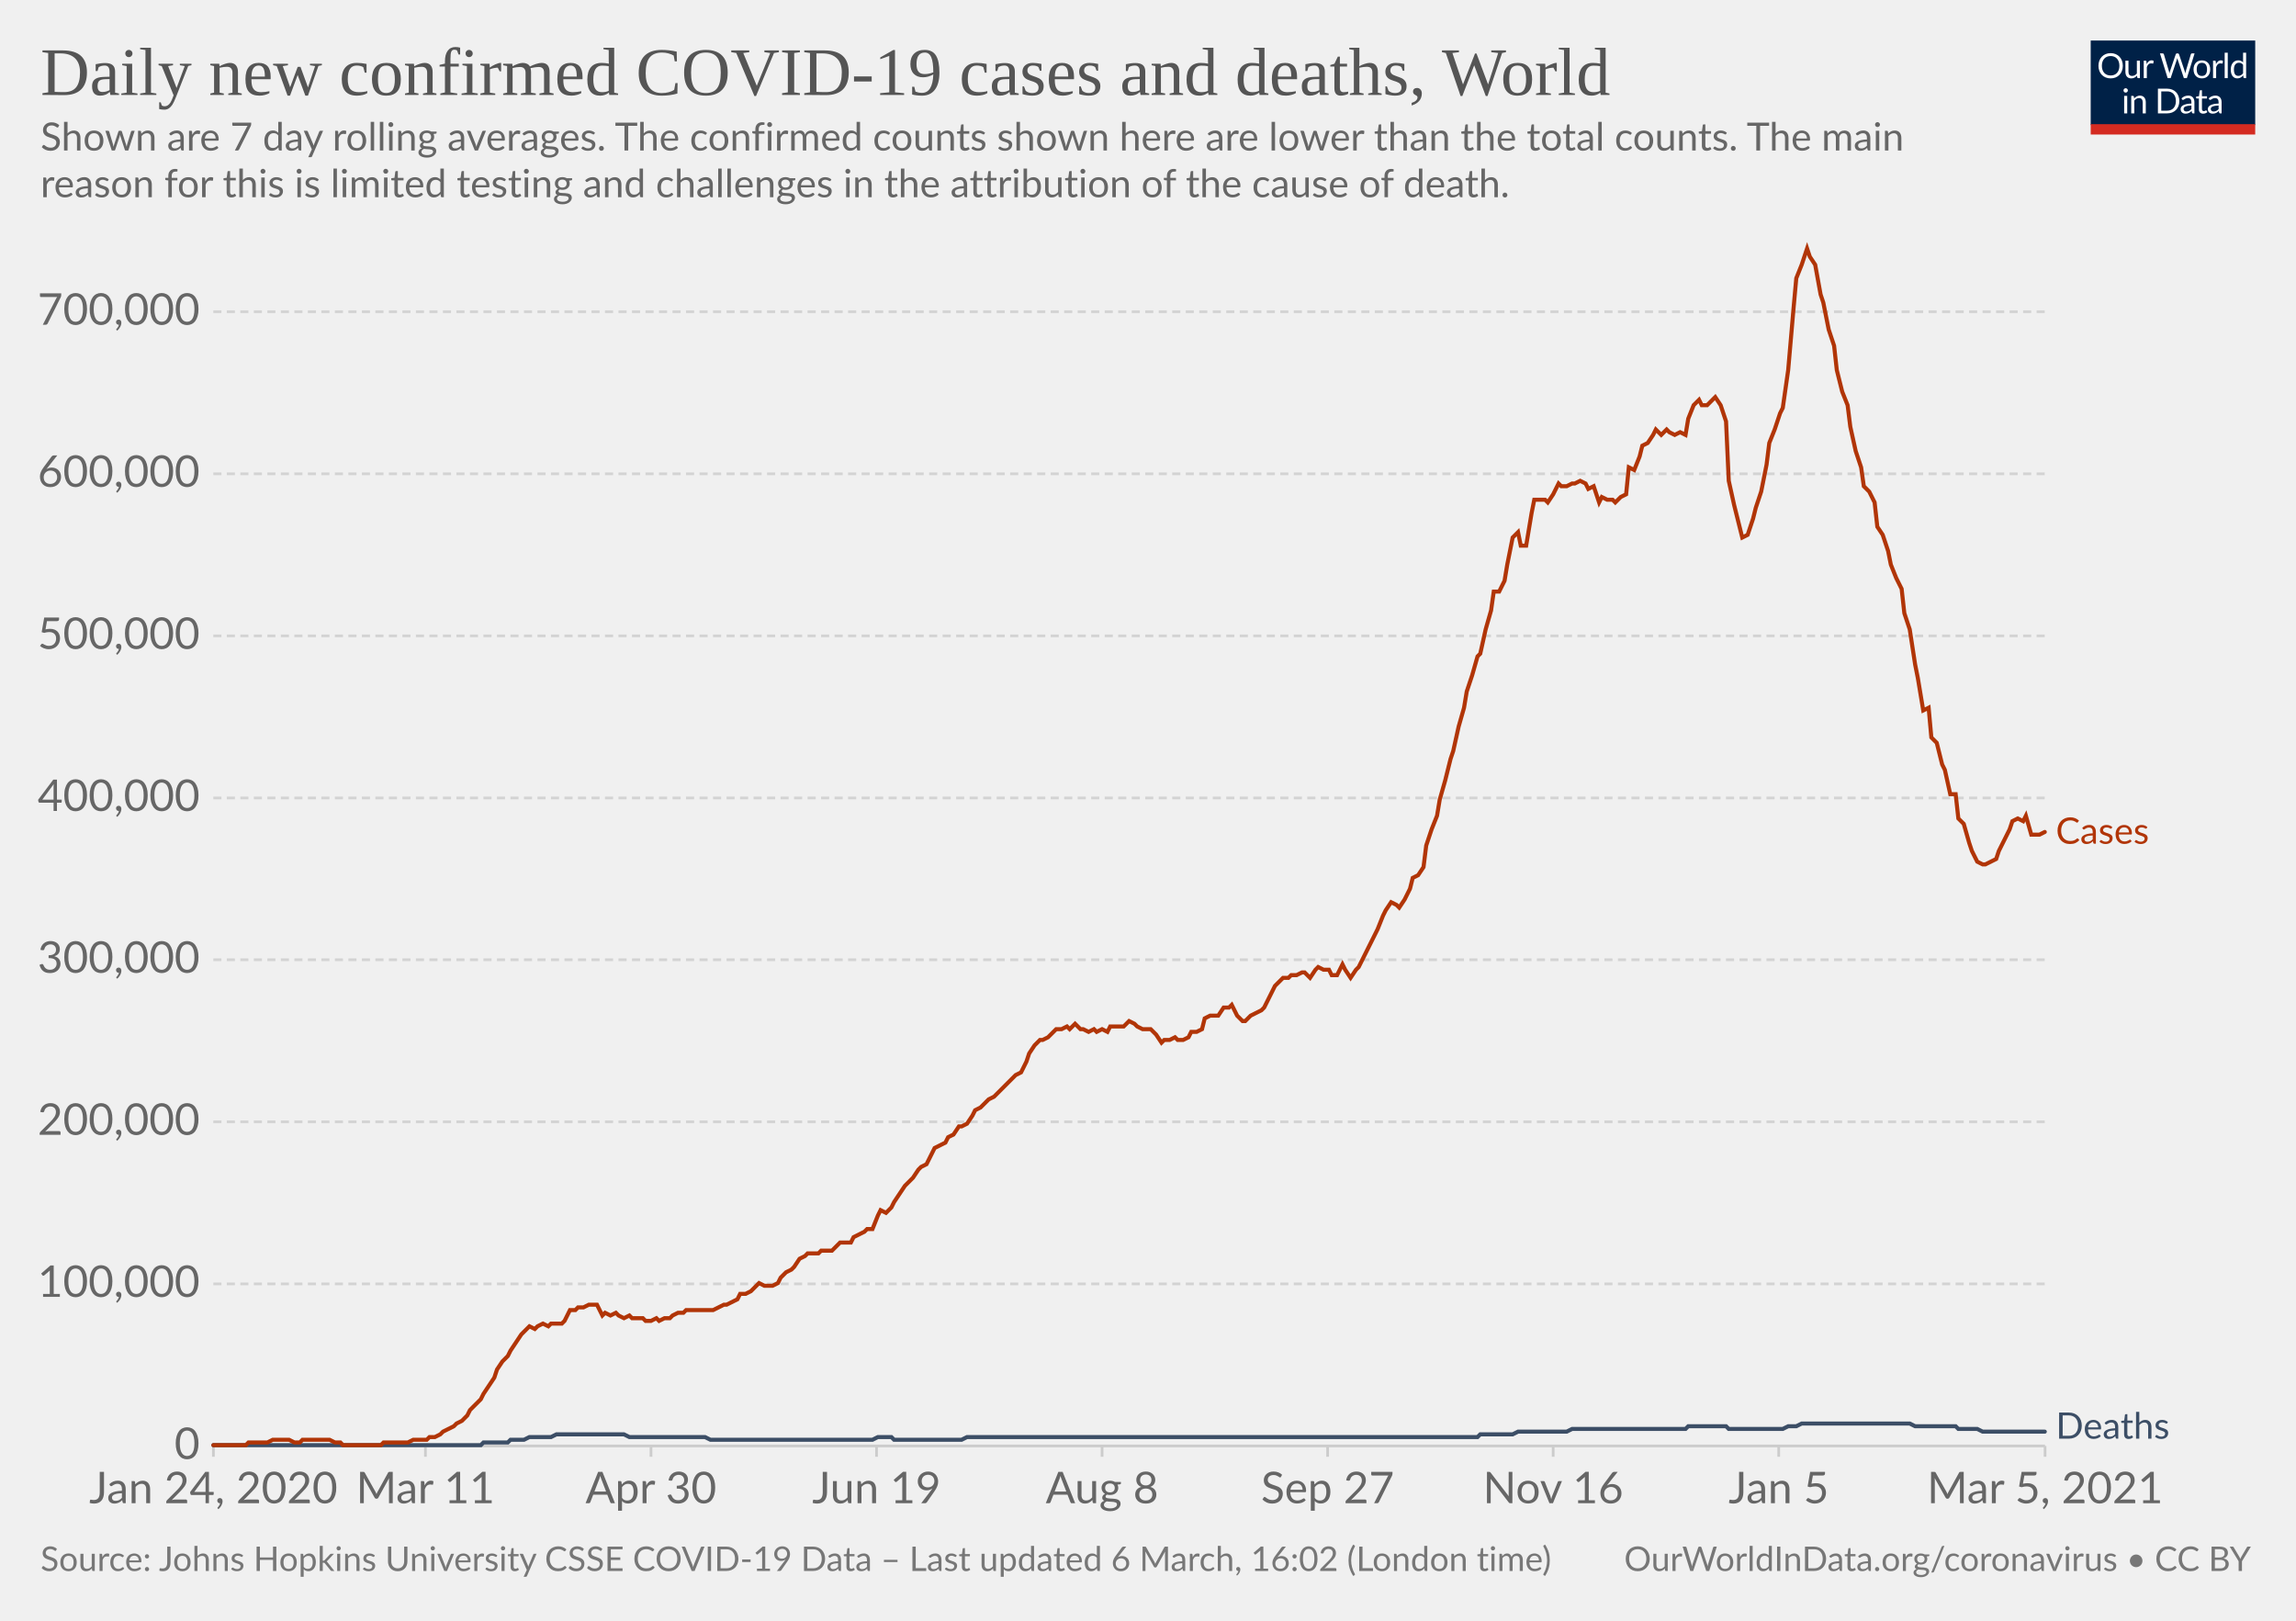
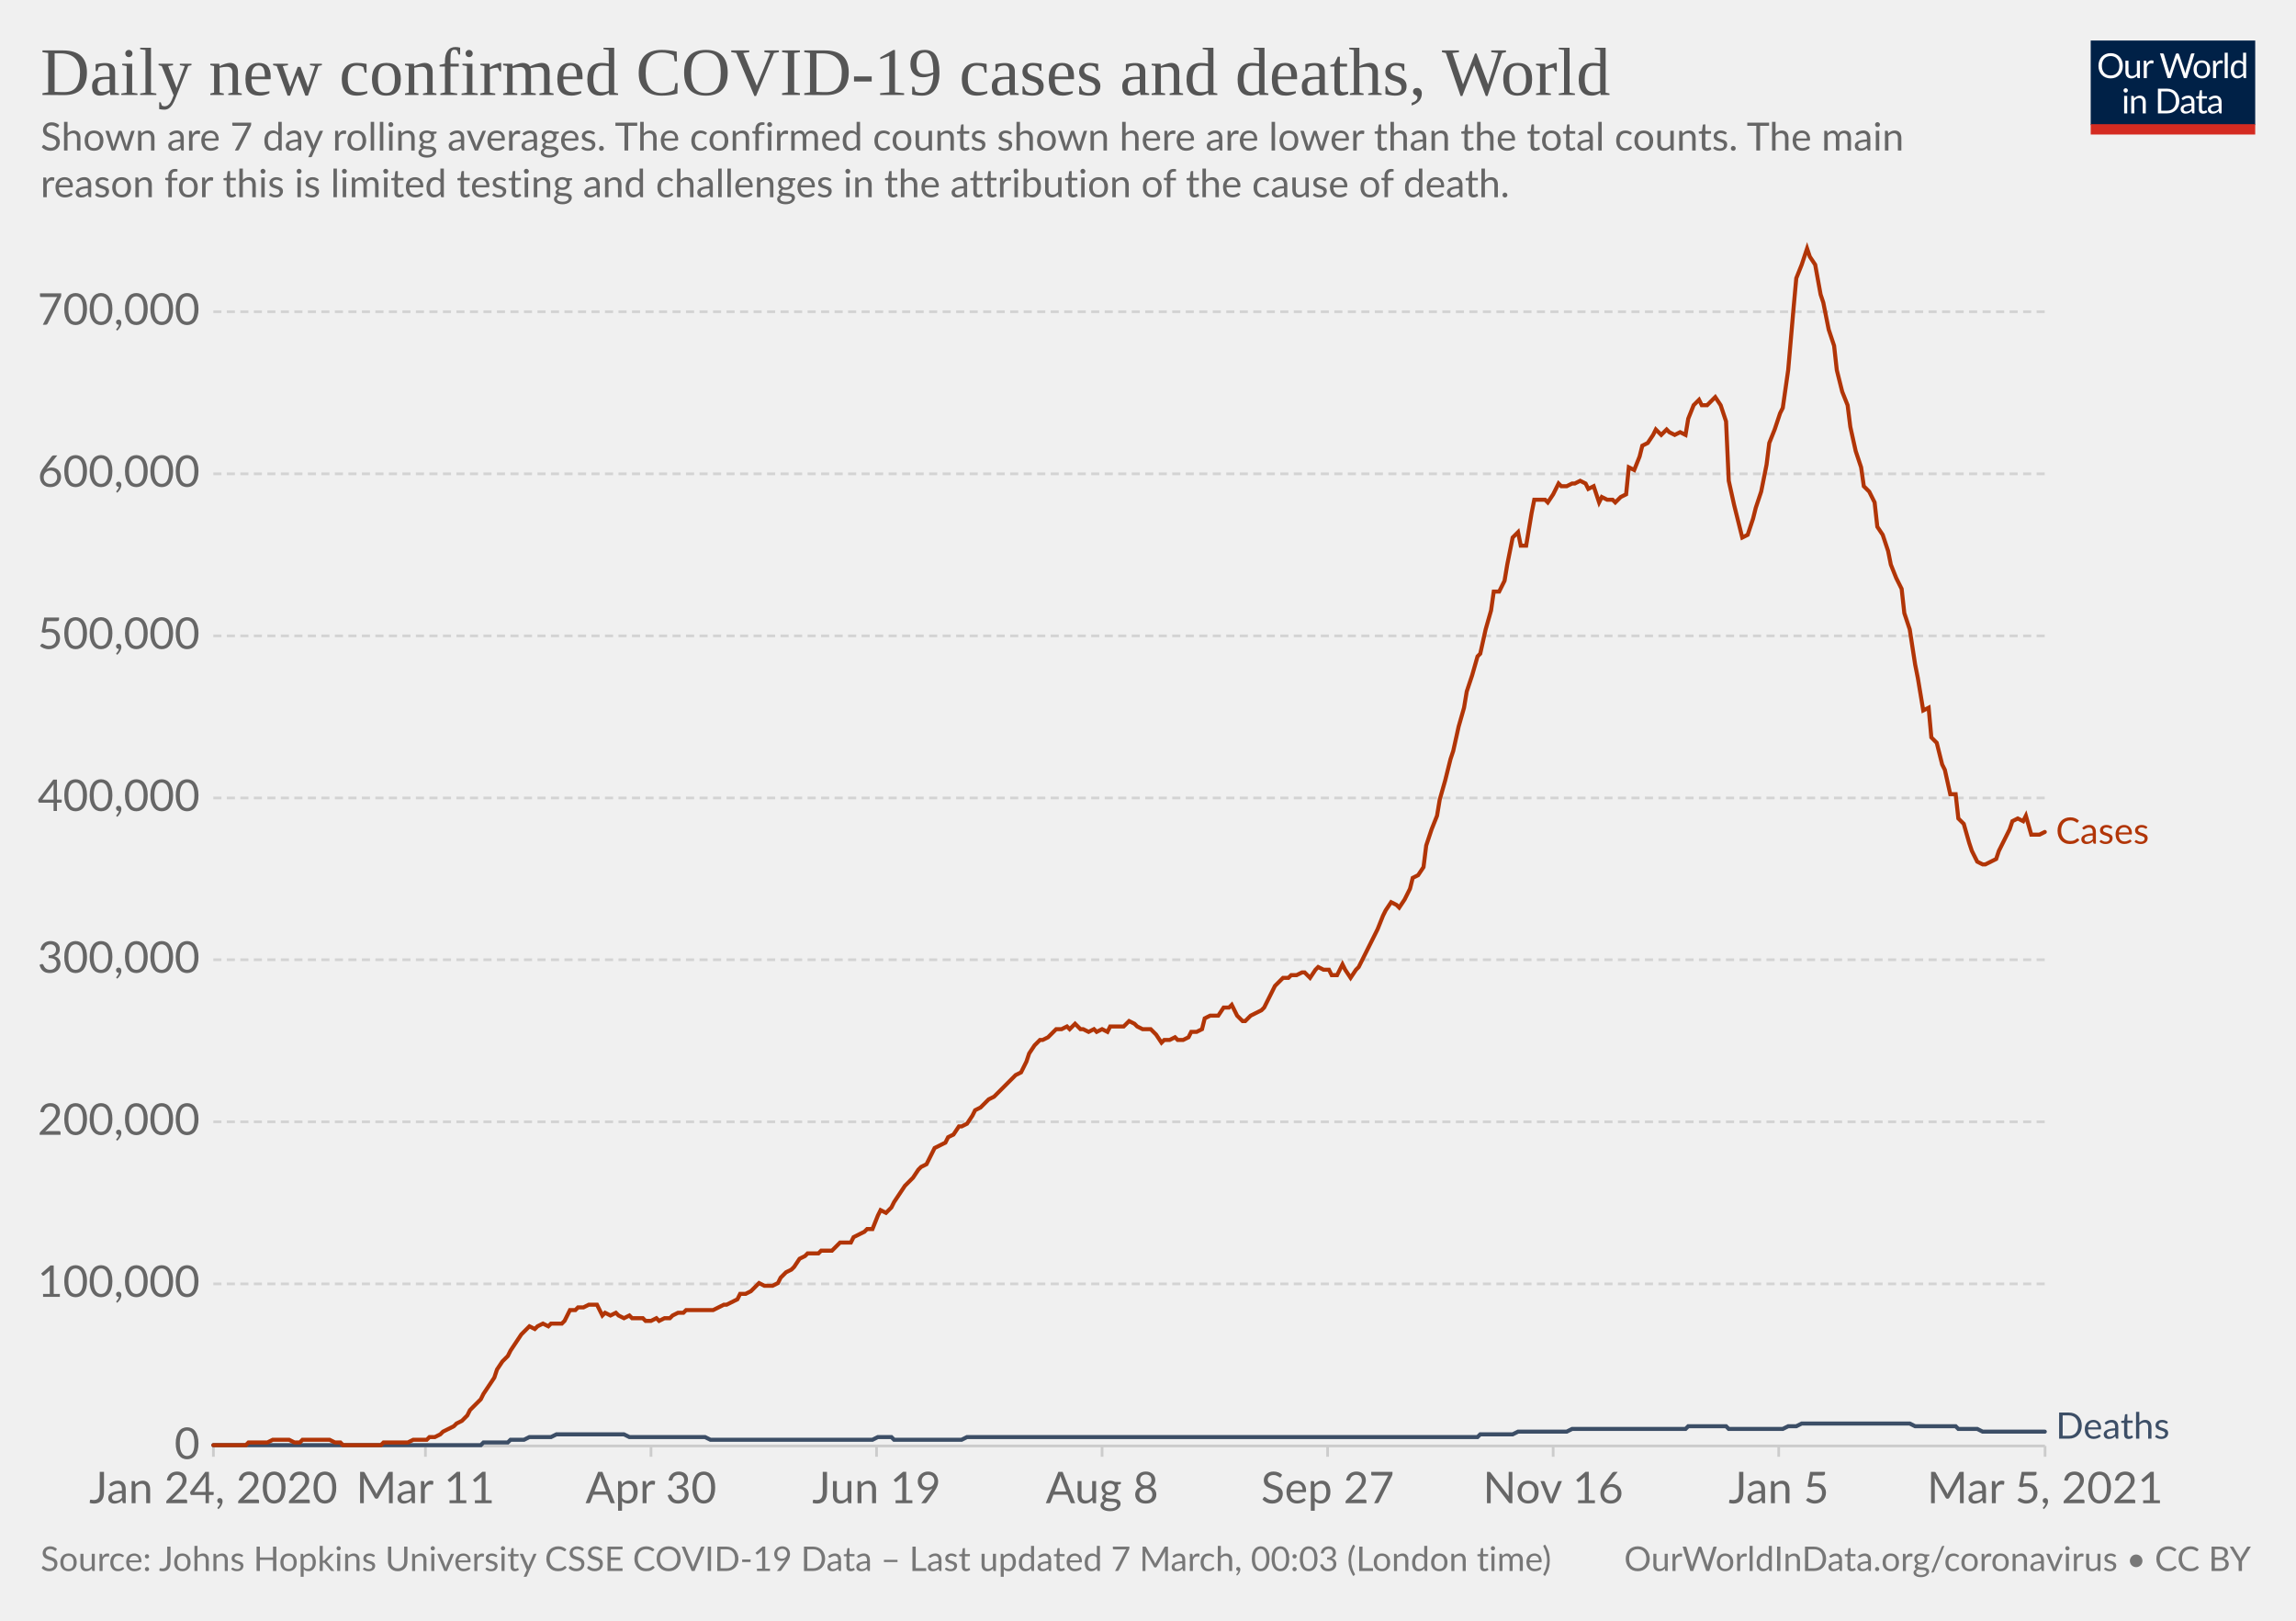
<svg xmlns="http://www.w3.org/2000/svg" version="1.1" style="background-color:#fff;-webkit-font-smoothing:antialiased" width="850" height="600" viewBox="0 0 850 600" font-family="Lato,'Helvetica Neue',Helvetica,Arial,sans-serif" font-size="18" text-rendering="optimizeLegibility">
  <g class="HeaderView">
    <g transform="matrix(.29 0 0 .29 774 15)">
      <svg width="210" height="120" viewBox="0 0 210 120" fill="none">
        <g clip-path="url(#clip0)">
          <path d="M0 0h210v107.89H0V0z" fill="#002147" />
          <path d="M40.98 32.25c0 2.36-.38 4.53-1.12 6.51a14.26 14.26 0 01-8.1 8.4c-1.9.78-4.02 1.17-6.34 1.17a16.6 16.6 0 01-6.33-1.17 14.31 14.31 0 01-8.08-8.4 18.29 18.29 0 01-1.12-6.51c0-2.36.38-4.53 1.12-6.5.75-1.97 1.8-3.67 3.17-5.1a14.32 14.32 0 014.9-3.34c1.92-.8 4.03-1.19 6.34-1.19 2.32 0 4.43.4 6.34 1.19 1.92.8 3.56 1.9 4.93 3.34a14.87 14.87 0 013.17 5.1 18.1 18.1 0 011.12 6.5zm-4.38 0c0-1.94-.26-3.68-.8-5.22a10.91 10.91 0 00-2.24-3.89 9.68 9.68 0 00-3.52-2.46 11.95 11.95 0 00-4.62-.86c-1.68 0-3.21.28-4.6.86a9.88 9.88 0 00-3.54 2.46 10.91 10.91 0 00-2.24 3.9c-.53 1.53-.8 3.27-.8 5.2 0 1.94.27 3.68.8 5.22a11.17 11.17 0 002.24 3.9 10.01 10.01 0 003.55 2.44c1.38.56 2.9.83 4.6.83s3.24-.27 4.61-.83a9.8 9.8 0 003.52-2.44 11.17 11.17 0 002.25-3.9c.53-1.54.8-3.28.8-5.21zm26.22-6.54V48H60.5c-.56 0-.9-.27-1.05-.81l-.31-2.4a12.45 12.45 0 01-3.26 2.6c-1.2.64-2.58.96-4.13.96-1.22 0-2.3-.2-3.24-.6a6.52 6.52 0 01-2.33-1.7 7.37 7.37 0 01-1.43-2.67c-.3-1.04-.46-2.2-.46-3.45V25.7h3.91v14.22c0 1.68.38 2.99 1.15 3.91.77.93 1.96 1.39 3.54 1.39 1.16 0 2.24-.27 3.23-.82a10.42 10.42 0 002.8-2.28V25.7h3.91zm8.61 4.47a9.94 9.94 0 012.6-3.56 5.64 5.64 0 013.76-1.3c.47 0 .92.05 1.34.15.44.1.83.27 1.17.49l-.3 2.92c-.09.37-.3.55-.66.55-.2 0-.5-.04-.9-.13a6.21 6.21 0 00-3.24.18 4.23 4.23 0 00-1.47.92c-.42.4-.81.9-1.17 1.5-.33.58-.64 1.26-.92 2.02V48H67.7V25.71h2.25c.42 0 .72.08.88.25.16.16.27.44.33.83l.26 3.39zm61.16-13.7L122.75 48h-3.82l-7.99-24.05a21.95 21.95 0 01-.42-1.58 38.36 38.36 0 01-.44 1.58L102.05 48h-3.83L88.4 16.47h3.54c.38 0 .7.1.95.29.26.2.43.43.5.73l6.52 21.9.28 1.28.29 1.46.3-1.46.38-1.27 7.41-21.91c.1-.25.26-.48.51-.69.27-.22.58-.33.95-.33h1.23c.38 0 .69.1.92.29a1.77 1.77 0 01.53.73l7.4 21.9a28.4 28.4 0 01.68 2.62 29.52 29.52 0 01.52-2.61l6.54-21.91a1.31 1.31 0 01.48-.7c.27-.21.58-.32.95-.32h3.32zm9.35 8.88c1.63 0 3.1.27 4.4.82a9.43 9.43 0 015.46 5.94c.5 1.4.74 2.98.74 4.73 0 1.76-.25 3.34-.74 4.75a9.43 9.43 0 01-5.46 5.92c-1.3.52-2.77.79-4.4.79-1.64 0-3.12-.27-4.44-.8a9.42 9.42 0 01-3.35-2.3c-.92-1-1.63-2.2-2.13-3.61-.49-1.41-.73-3-.73-4.75s.24-3.33.73-4.73c.5-1.43 1.2-2.64 2.13-3.63a9.4 9.4 0 013.35-2.31c1.32-.55 2.8-.82 4.44-.82zm0 19.89c2.2 0 3.84-.73 4.93-2.2 1.08-1.48 1.63-3.54 1.63-6.18 0-2.66-.55-4.72-1.63-6.2-1.09-1.49-2.73-2.23-4.93-2.23-1.12 0-2.09.2-2.93.57a5.71 5.71 0 00-2.06 1.65 7.5 7.5 0 00-1.24 2.67c-.26 1.04-.4 2.22-.4 3.54 0 2.64.55 4.7 1.64 6.18 1.1 1.47 2.76 2.2 4.99 2.2zm17.97-15.07a9.94 9.94 0 012.6-3.56 5.64 5.64 0 013.76-1.3c.47 0 .91.05 1.34.15.44.1.83.27 1.16.49l-.28 2.92c-.09.37-.31.55-.66.55-.2 0-.5-.04-.9-.13a6.2 6.2 0 00-3.24.18 4.23 4.23 0 00-1.47.92c-.43.4-.82.9-1.17 1.5a13.1 13.1 0 00-.92 2.02V48h-3.94V25.71h2.24c.43 0 .72.08.88.25.17.16.28.44.33.83l.27 3.39zm15.04-14.59V48h-3.92V15.6h3.92zm19.55 15.43a6.22 6.22 0 00-2.38-2.05 6.7 6.7 0 00-2.86-.6c-2.07 0-3.66.75-4.77 2.23-1.12 1.48-1.68 3.6-1.68 6.33 0 1.46.13 2.7.38 3.74a7.29 7.29 0 001.1 2.56 4.35 4.35 0 001.78 1.45c.7.3 1.5.46 2.4.46 1.29 0 2.41-.3 3.36-.88a9.6 9.6 0 002.67-2.49V31.02zm3.91-15.43V48h-2.33c-.56 0-.9-.27-1.06-.81l-.35-2.71a12.13 12.13 0 01-3.25 2.77 8.28 8.28 0 01-4.23 1.06 7.31 7.31 0 01-6.14-2.9c-.73-.96-1.3-2.15-1.69-3.57a18.35 18.35 0 01.07-9.48 11.29 11.29 0 011.89-3.7 8.7 8.7 0 017.06-3.34 7.96 7.96 0 016.12 2.62V15.59h3.91zM46.61 70.71V93H42.7V70.71h3.91zm.84-7c0 .39-.08.75-.24 1.09a2.81 2.81 0 01-1.52 1.47 2.67 2.67 0 01-2.16 0 2.9 2.9 0 01-1.45-1.47 2.67 2.67 0 010-2.16c.15-.35.35-.65.6-.9.25-.27.53-.47.85-.62a2.67 2.67 0 012.16 0c.35.15.65.35.9.62.27.25.47.55.62.9.16.34.24.7.24 1.08zm7.97 10.24c.49-.54 1-1.04 1.54-1.48a9.85 9.85 0 013.66-1.84 8.96 8.96 0 015.43.35c.94.4 1.72.97 2.33 1.71a7.36 7.36 0 011.43 2.67c.32 1.04.49 2.19.49 3.45V93h-3.94V78.81c0-1.69-.4-3-1.17-3.92-.76-.93-1.93-1.4-3.5-1.4a6.6 6.6 0 00-3.25.83c-1 .56-1.92 1.31-2.77 2.27V93h-3.94V70.71h2.35c.56 0 .9.28 1.04.82l.3 2.42zm57.7 3.3c0 2.36-.37 4.5-1.11 6.44a14.3 14.3 0 01-3.17 4.98 14.1 14.1 0 01-4.93 3.2c-1.9.76-4.02 1.13-6.33 1.13H85.8V61.47h11.77c2.31 0 4.42.39 6.33 1.15a13.8 13.8 0 018.1 8.18 17.75 17.75 0 011.12 6.45zm-4.37 0c0-1.94-.26-3.67-.8-5.2a10.94 10.94 0 00-2.23-3.87 9.57 9.57 0 00-3.53-2.42 12.23 12.23 0 00-4.61-.83h-7.5v24.62h7.5c1.7 0 3.24-.28 4.61-.84a9.7 9.7 0 003.53-2.4 10.94 10.94 0 002.24-3.87c.53-1.53.8-3.26.8-5.2zm19.8 5.72c-1.8.06-3.34.2-4.62.44-1.26.22-2.3.51-3.1.88-.8.36-1.37.8-1.74 1.3-.35.5-.53 1.05-.53 1.67 0 .58.1 1.1.3 1.52a3 3 0 00.76 1.05c.34.27.73.46 1.17.6a6.13 6.13 0 001.45.17 7.28 7.28 0 003.5-.81 11.95 11.95 0 002.82-2.2v-4.62zm-12.65-9.11a12.73 12.73 0 013.98-2.66c1.43-.59 3-.88 4.73-.88 1.25 0 2.36.2 3.33.61a6.81 6.81 0 013.94 4.38c.33 1.04.5 2.19.5 3.43V93h-1.74a1.8 1.8 0 01-.88-.18c-.2-.13-.36-.38-.48-.74l-.44-2.12-1.72 1.46a9.48 9.48 0 01-3.74 1.7c-.69.15-1.46.23-2.3.23-.87 0-1.69-.12-2.45-.35a5.34 5.34 0 01-3.34-2.93 6.64 6.64 0 01-.49-2.64c0-.88.25-1.72.73-2.53a6.33 6.33 0 012.35-2.17c1.09-.63 2.5-1.15 4.25-1.54 1.75-.41 3.89-.65 6.42-.7v-1.75c0-1.73-.37-3.03-1.12-3.91-.75-.9-1.84-1.34-3.28-1.34-.97 0-1.78.12-2.44.37-.64.23-1.2.5-1.7.81l-1.23.82c-.33.23-.67.35-1 .35-.27 0-.5-.07-.69-.2a2.1 2.1 0 01-.48-.53l-.7-1.25zm27.67 19.5c-1.76 0-3.12-.5-4.07-1.48-.94-.98-1.41-2.4-1.41-4.25V74h-2.68a.9.9 0 01-.6-.2c-.16-.14-.24-.36-.24-.66v-1.56l3.65-.46.9-6.89a.9.9 0 01.29-.52.88.88 0 01.62-.22H142v7.67h6.44V74H142v13.38c0 .94.22 1.63.68 2.09.45.45 1.04.68 1.76.68a3.21 3.21 0 001.85-.53l.55-.35c.16-.12.3-.18.41-.18.2 0 .4.13.55.38l1.15 1.87a7.45 7.45 0 01-2.44 1.5 8.53 8.53 0 01-2.95.52zm19.68-10.4c-1.8.07-3.34.21-4.62.45-1.26.22-2.3.51-3.1.88-.8.36-1.37.8-1.74 1.3-.35.5-.53 1.05-.53 1.67 0 .58.1 1.1.3 1.52a2.9 2.9 0 00.76 1.05c.34.27.73.46 1.17.6a6.13 6.13 0 001.45.17 7.3 7.3 0 003.5-.81 12.04 12.04 0 002.82-2.2v-4.62zm-12.65-9.1a12.72 12.72 0 013.99-2.66c1.42-.59 3-.88 4.72-.88 1.25 0 2.36.2 3.33.61a6.81 6.81 0 013.94 4.38c.33 1.04.5 2.19.5 3.43V93h-1.74a1.8 1.8 0 01-.88-.18c-.2-.13-.36-.38-.48-.74l-.44-2.12-1.72 1.46a9.48 9.48 0 01-3.74 1.7c-.69.15-1.46.23-2.3.23-.87 0-1.69-.12-2.45-.35a5.33 5.33 0 01-3.34-2.93 6.62 6.62 0 01-.49-2.64c0-.88.25-1.72.73-2.53a6.33 6.33 0 012.35-2.17c1.09-.63 2.5-1.15 4.25-1.54a31.2 31.2 0 016.42-.7v-1.75c0-1.73-.37-3.03-1.12-3.91-.75-.9-1.84-1.34-3.28-1.34-.97 0-1.78.12-2.44.37-.64.23-1.2.5-1.7.81l-1.22.82c-.34.23-.68.35-1.02.35-.26 0-.49-.07-.68-.2a1.88 1.88 0 01-.48-.53l-.7-1.25zM40.98 32.25c0 2.36-.38 4.53-1.12 6.51a14.26 14.26 0 01-8.1 8.4c-1.9.78-4.02 1.17-6.34 1.17a16.6 16.6 0 01-6.33-1.17 14.31 14.31 0 01-8.08-8.4 18.29 18.29 0 01-1.12-6.51c0-2.36.38-4.53 1.12-6.5.75-1.97 1.8-3.67 3.17-5.1a14.32 14.32 0 014.9-3.34c1.92-.8 4.03-1.19 6.34-1.19 2.32 0 4.43.4 6.34 1.19 1.92.8 3.56 1.9 4.93 3.34a14.87 14.87 0 013.17 5.1 18.1 18.1 0 011.12 6.5zm-4.38 0c0-1.94-.26-3.68-.8-5.22a10.91 10.91 0 00-2.24-3.89 9.68 9.68 0 00-3.52-2.46 11.95 11.95 0 00-4.62-.86c-1.68 0-3.21.28-4.6.86a9.88 9.88 0 00-3.54 2.46 10.91 10.91 0 00-2.24 3.9c-.53 1.53-.8 3.27-.8 5.2 0 1.94.27 3.68.8 5.22a11.17 11.17 0 002.24 3.9 10.01 10.01 0 003.55 2.44c1.38.56 2.9.83 4.6.83s3.24-.27 4.61-.83a9.8 9.8 0 003.52-2.44 11.17 11.17 0 002.25-3.9c.53-1.54.8-3.28.8-5.21zm26.22-6.54V48H60.5c-.56 0-.9-.27-1.05-.81l-.31-2.4a12.45 12.45 0 01-3.26 2.6c-1.2.64-2.58.96-4.13.96-1.22 0-2.3-.2-3.24-.6a6.52 6.52 0 01-2.33-1.7 7.37 7.37 0 01-1.43-2.67c-.3-1.04-.46-2.2-.46-3.45V25.7h3.91v14.22c0 1.68.38 2.99 1.15 3.91.77.93 1.96 1.39 3.54 1.39 1.16 0 2.24-.27 3.23-.82a10.42 10.42 0 002.8-2.28V25.7h3.91zm8.61 4.47a9.94 9.94 0 012.6-3.56 5.64 5.64 0 013.76-1.3c.47 0 .92.05 1.34.15.44.1.83.27 1.17.49l-.3 2.92c-.09.37-.3.55-.66.55-.2 0-.5-.04-.9-.13a6.21 6.21 0 00-3.24.18 4.23 4.23 0 00-1.47.92c-.42.4-.81.9-1.17 1.5-.33.58-.64 1.26-.92 2.02V48H67.7V25.71h2.25c.42 0 .72.08.88.25.16.16.27.44.33.83l.26 3.39zm61.16-13.7L122.75 48h-3.82l-7.99-24.05a21.95 21.95 0 01-.42-1.58 38.36 38.36 0 01-.44 1.58L102.05 48h-3.83L88.4 16.47h3.54c.38 0 .7.1.95.29.26.2.43.43.5.73l6.52 21.9.28 1.28.29 1.46.3-1.46.38-1.27 7.41-21.91c.1-.25.26-.48.51-.69.27-.22.58-.33.95-.33h1.23c.38 0 .69.1.92.29a1.77 1.77 0 01.53.73l7.4 21.9a28.4 28.4 0 01.68 2.62 29.52 29.52 0 01.52-2.61l6.54-21.91a1.31 1.31 0 01.48-.7c.27-.21.58-.32.95-.32h3.32zm9.35 8.88c1.63 0 3.1.27 4.4.82a9.43 9.43 0 015.46 5.94c.5 1.4.74 2.98.74 4.73 0 1.76-.25 3.34-.74 4.75a9.43 9.43 0 01-5.46 5.92c-1.3.52-2.77.79-4.4.79-1.64 0-3.12-.27-4.44-.8a9.42 9.42 0 01-3.35-2.3c-.92-1-1.63-2.2-2.13-3.61-.49-1.41-.73-3-.73-4.75s.24-3.33.73-4.73c.5-1.43 1.2-2.64 2.13-3.63a9.4 9.4 0 013.35-2.31c1.32-.55 2.8-.82 4.44-.82zm0 19.89c2.2 0 3.84-.73 4.93-2.2 1.08-1.48 1.63-3.54 1.63-6.18 0-2.66-.55-4.72-1.63-6.2-1.09-1.49-2.73-2.23-4.93-2.23-1.12 0-2.09.2-2.93.57a5.71 5.71 0 00-2.06 1.65 7.5 7.5 0 00-1.24 2.67c-.26 1.04-.4 2.22-.4 3.54 0 2.64.55 4.7 1.64 6.18 1.1 1.47 2.76 2.2 4.99 2.2zm17.97-15.07a9.94 9.94 0 012.6-3.56 5.64 5.64 0 013.76-1.3c.47 0 .91.05 1.34.15.44.1.83.27 1.16.49l-.28 2.92c-.09.37-.31.55-.66.55-.2 0-.5-.04-.9-.13a6.2 6.2 0 00-3.24.18 4.23 4.23 0 00-1.47.92c-.43.4-.82.9-1.17 1.5a13.1 13.1 0 00-.92 2.02V48h-3.94V25.71h2.24c.43 0 .72.08.88.25.17.16.28.44.33.83l.27 3.39zm15.04-14.59V48h-3.92V15.6h3.92zm19.55 15.43a6.22 6.22 0 00-2.38-2.05 6.7 6.7 0 00-2.86-.6c-2.07 0-3.66.75-4.77 2.23-1.12 1.48-1.68 3.6-1.68 6.33 0 1.46.13 2.7.38 3.74a7.29 7.29 0 001.1 2.56 4.35 4.35 0 001.78 1.45c.7.3 1.5.46 2.4.46 1.29 0 2.41-.3 3.36-.88a9.6 9.6 0 002.67-2.49V31.02zm3.91-15.43V48h-2.33c-.56 0-.9-.27-1.06-.81l-.35-2.71a12.13 12.13 0 01-3.25 2.77 8.28 8.28 0 01-4.23 1.06 7.31 7.31 0 01-6.14-2.9c-.73-.96-1.3-2.15-1.69-3.57a18.35 18.35 0 01.07-9.48 11.29 11.29 0 011.89-3.7 8.7 8.7 0 017.06-3.34 7.96 7.96 0 016.12 2.62V15.59h3.91zM46.61 70.71V93H42.7V70.71h3.91zm.84-7c0 .39-.08.75-.24 1.09a2.81 2.81 0 01-1.52 1.47 2.67 2.67 0 01-2.16 0 2.9 2.9 0 01-1.45-1.47 2.67 2.67 0 010-2.16c.15-.35.35-.65.6-.9.25-.27.53-.47.85-.62a2.67 2.67 0 012.16 0c.35.15.65.35.9.62.27.25.47.55.62.9.16.34.24.7.24 1.08zm7.97 10.24c.49-.54 1-1.04 1.54-1.48a9.85 9.85 0 013.66-1.84 8.96 8.96 0 015.43.35c.94.4 1.72.97 2.33 1.71a7.36 7.36 0 011.43 2.67c.32 1.04.49 2.19.49 3.45V93h-3.94V78.81c0-1.69-.4-3-1.17-3.92-.76-.93-1.93-1.4-3.5-1.4a6.6 6.6 0 00-3.25.83c-1 .56-1.92 1.31-2.77 2.27V93h-3.94V70.71h2.35c.56 0 .9.28 1.04.82l.3 2.42zm57.7 3.3c0 2.36-.37 4.5-1.11 6.44a14.3 14.3 0 01-3.17 4.98 14.1 14.1 0 01-4.93 3.2c-1.9.76-4.02 1.13-6.33 1.13H85.8V61.47h11.77c2.31 0 4.42.39 6.33 1.15a13.8 13.8 0 018.1 8.18 17.75 17.75 0 011.12 6.45zm-4.37 0c0-1.94-.26-3.67-.8-5.2a10.94 10.94 0 00-2.23-3.87 9.57 9.57 0 00-3.53-2.42 12.23 12.23 0 00-4.61-.83h-7.5v24.62h7.5c1.7 0 3.24-.28 4.61-.84a9.7 9.7 0 003.53-2.4 10.94 10.94 0 002.24-3.87c.53-1.53.8-3.26.8-5.2zm19.8 5.72c-1.8.06-3.34.2-4.62.44-1.26.22-2.3.51-3.1.88-.8.36-1.37.8-1.74 1.3-.35.5-.53 1.05-.53 1.67 0 .58.1 1.1.3 1.52a3 3 0 00.76 1.05c.34.27.73.46 1.17.6a6.13 6.13 0 001.45.17 7.28 7.28 0 003.5-.81 11.95 11.95 0 002.82-2.2v-4.62zm-12.65-9.11a12.73 12.73 0 013.98-2.66c1.43-.59 3-.88 4.73-.88 1.25 0 2.36.2 3.33.61a6.81 6.81 0 013.94 4.38c.33 1.04.5 2.19.5 3.43V93h-1.74a1.8 1.8 0 01-.88-.18c-.2-.13-.36-.38-.48-.74l-.44-2.12-1.72 1.46a9.48 9.48 0 01-3.74 1.7c-.69.15-1.46.23-2.3.23-.87 0-1.69-.12-2.45-.35a5.34 5.34 0 01-3.34-2.93 6.64 6.64 0 01-.49-2.64c0-.88.25-1.72.73-2.53a6.33 6.33 0 012.35-2.17c1.09-.63 2.5-1.15 4.25-1.54 1.75-.41 3.89-.65 6.42-.7v-1.75c0-1.73-.37-3.03-1.12-3.91-.75-.9-1.84-1.34-3.28-1.34-.97 0-1.78.12-2.44.37-.64.23-1.2.5-1.7.81l-1.23.82c-.33.23-.67.35-1 .35-.27 0-.5-.07-.69-.2a2.1 2.1 0 01-.48-.53l-.7-1.25zm27.67 19.5c-1.76 0-3.12-.5-4.07-1.48-.94-.98-1.41-2.4-1.41-4.25V74h-2.68a.9.9 0 01-.6-.2c-.16-.14-.24-.36-.24-.66v-1.56l3.65-.46.9-6.89a.9.9 0 01.29-.52.88.88 0 01.62-.22H142v7.67h6.44V74H142v13.38c0 .94.22 1.63.68 2.09.45.45 1.04.68 1.76.68a3.21 3.21 0 001.85-.53l.55-.35c.16-.12.3-.18.41-.18.2 0 .4.13.55.38l1.15 1.87a7.45 7.45 0 01-2.44 1.5 8.53 8.53 0 01-2.95.52zm19.68-10.4c-1.8.07-3.34.21-4.62.45-1.26.22-2.3.51-3.1.88-.8.36-1.37.8-1.74 1.3-.35.5-.53 1.05-.53 1.67 0 .58.1 1.1.3 1.52a2.9 2.9 0 00.76 1.05c.34.27.73.46 1.17.6a6.13 6.13 0 001.45.17 7.3 7.3 0 003.5-.81 12.04 12.04 0 002.82-2.2v-4.62zm-12.65-9.1a12.72 12.72 0 013.99-2.66c1.42-.59 3-.88 4.72-.88 1.25 0 2.36.2 3.33.61a6.81 6.81 0 013.94 4.38c.33 1.04.5 2.19.5 3.43V93h-1.74a1.8 1.8 0 01-.88-.18c-.2-.13-.36-.38-.48-.74l-.44-2.12-1.72 1.46a9.48 9.48 0 01-3.74 1.7c-.69.15-1.46.23-2.3.23-.87 0-1.69-.12-2.45-.35a5.33 5.33 0 01-3.34-2.93 6.62 6.62 0 01-.49-2.64c0-.88.25-1.72.73-2.53a6.33 6.33 0 012.35-2.17c1.09-.63 2.5-1.15 4.25-1.54a31.2 31.2 0 016.42-.7v-1.75c0-1.73-.37-3.03-1.12-3.91-.75-.9-1.84-1.34-3.28-1.34-.97 0-1.78.12-2.44.37-.64.23-1.2.5-1.7.81l-1.22.82c-.34.23-.68.35-1.02.35-.26 0-.49-.07-.68-.2a1.88 1.88 0 01-.48-.53l-.7-1.25zM40.98 32.25c0 2.36-.38 4.53-1.12 6.51a14.26 14.26 0 01-8.1 8.4c-1.9.78-4.02 1.17-6.34 1.17a16.6 16.6 0 01-6.33-1.17 14.31 14.31 0 01-8.08-8.4 18.29 18.29 0 01-1.12-6.51c0-2.36.38-4.53 1.12-6.5.75-1.97 1.8-3.67 3.17-5.1a14.32 14.32 0 014.9-3.34c1.92-.8 4.03-1.19 6.34-1.19 2.32 0 4.43.4 6.34 1.19 1.92.8 3.56 1.9 4.93 3.34a14.87 14.87 0 013.17 5.1 18.1 18.1 0 011.12 6.5zm-4.38 0c0-1.94-.26-3.68-.8-5.22a10.91 10.91 0 00-2.24-3.89 9.68 9.68 0 00-3.52-2.46 11.95 11.95 0 00-4.62-.86c-1.68 0-3.21.28-4.6.86a9.88 9.88 0 00-3.54 2.46 10.91 10.91 0 00-2.24 3.9c-.53 1.53-.8 3.27-.8 5.2 0 1.94.27 3.68.8 5.22a11.17 11.17 0 002.24 3.9 10.01 10.01 0 003.55 2.44c1.38.56 2.9.83 4.6.83s3.24-.27 4.61-.83a9.8 9.8 0 003.52-2.44 11.17 11.17 0 002.25-3.9c.53-1.54.8-3.28.8-5.21zm26.22-6.54V48H60.5c-.56 0-.9-.27-1.05-.81l-.31-2.4a12.45 12.45 0 01-3.26 2.6c-1.2.64-2.58.96-4.13.96-1.22 0-2.3-.2-3.24-.6a6.52 6.52 0 01-2.33-1.7 7.37 7.37 0 01-1.43-2.67c-.3-1.04-.46-2.2-.46-3.45V25.7h3.91v14.22c0 1.68.38 2.99 1.15 3.91.77.93 1.96 1.39 3.54 1.39 1.16 0 2.24-.27 3.23-.82a10.42 10.42 0 002.8-2.28V25.7h3.91zm8.61 4.47a9.94 9.94 0 012.6-3.56 5.64 5.64 0 013.76-1.3c.47 0 .92.05 1.34.15.44.1.83.27 1.17.49l-.3 2.92c-.09.37-.3.55-.66.55-.2 0-.5-.04-.9-.13a6.21 6.21 0 00-3.24.18 4.23 4.23 0 00-1.47.92c-.42.4-.81.9-1.17 1.5-.33.58-.64 1.26-.92 2.02V48H67.7V25.71h2.25c.42 0 .72.08.88.25.16.16.27.44.33.83l.26 3.39zm61.16-13.7L122.75 48h-3.82l-7.99-24.05a21.95 21.95 0 01-.42-1.58 38.36 38.36 0 01-.44 1.58L102.05 48h-3.83L88.4 16.47h3.54c.38 0 .7.1.95.29.26.2.43.43.5.73l6.52 21.9.28 1.28.29 1.46.3-1.46.38-1.27 7.41-21.91c.1-.25.26-.48.51-.69.27-.22.58-.33.95-.33h1.23c.38 0 .69.1.92.29a1.77 1.77 0 01.53.73l7.4 21.9a28.4 28.4 0 01.68 2.62 29.52 29.52 0 01.52-2.61l6.54-21.91a1.31 1.31 0 01.48-.7c.27-.21.58-.32.95-.32h3.32zm9.35 8.88c1.63 0 3.1.27 4.4.82a9.43 9.43 0 015.46 5.94c.5 1.4.74 2.98.74 4.73 0 1.76-.25 3.34-.74 4.75a9.43 9.43 0 01-5.46 5.92c-1.3.52-2.77.79-4.4.79-1.64 0-3.12-.27-4.44-.8a9.42 9.42 0 01-3.35-2.3c-.92-1-1.63-2.2-2.13-3.61-.49-1.41-.73-3-.73-4.75s.24-3.33.73-4.73c.5-1.43 1.2-2.64 2.13-3.63a9.4 9.4 0 013.35-2.31c1.32-.55 2.8-.82 4.44-.82zm0 19.89c2.2 0 3.84-.73 4.93-2.2 1.08-1.48 1.63-3.54 1.63-6.18 0-2.66-.55-4.72-1.63-6.2-1.09-1.49-2.73-2.23-4.93-2.23-1.12 0-2.09.2-2.93.57a5.71 5.71 0 00-2.06 1.65 7.5 7.5 0 00-1.24 2.67c-.26 1.04-.4 2.22-.4 3.54 0 2.64.55 4.7 1.64 6.18 1.1 1.47 2.76 2.2 4.99 2.2zm17.97-15.07a9.94 9.94 0 012.6-3.56 5.64 5.64 0 013.76-1.3c.47 0 .91.05 1.34.15.44.1.83.27 1.16.49l-.28 2.92c-.09.37-.31.55-.66.55-.2 0-.5-.04-.9-.13a6.2 6.2 0 00-3.24.18 4.23 4.23 0 00-1.47.92c-.43.4-.82.9-1.17 1.5a13.1 13.1 0 00-.92 2.02V48h-3.94V25.71h2.24c.43 0 .72.08.88.25.17.16.28.44.33.83l.27 3.39zm15.04-14.59V48h-3.92V15.6h3.92zm19.55 15.43a6.22 6.22 0 00-2.38-2.05 6.7 6.7 0 00-2.86-.6c-2.07 0-3.66.75-4.77 2.23-1.12 1.48-1.68 3.6-1.68 6.33 0 1.46.13 2.7.38 3.74a7.29 7.29 0 001.1 2.56 4.35 4.35 0 001.78 1.45c.7.3 1.5.46 2.4.46 1.29 0 2.41-.3 3.36-.88a9.6 9.6 0 002.67-2.49V31.02zm3.91-15.43V48h-2.33c-.56 0-.9-.27-1.06-.81l-.35-2.71a12.13 12.13 0 01-3.25 2.77 8.28 8.28 0 01-4.23 1.06 7.31 7.31 0 01-6.14-2.9c-.73-.96-1.3-2.15-1.69-3.57a18.35 18.35 0 01.07-9.48 11.29 11.29 0 011.89-3.7 8.7 8.7 0 017.06-3.34 7.96 7.96 0 016.12 2.62V15.59h3.91zM46.61 70.71V93H42.7V70.71h3.91zm.84-7c0 .39-.08.75-.24 1.09a2.81 2.81 0 01-1.52 1.47 2.67 2.67 0 01-2.16 0 2.9 2.9 0 01-1.45-1.47 2.67 2.67 0 010-2.16c.15-.35.35-.65.6-.9.25-.27.53-.47.85-.62a2.67 2.67 0 012.16 0c.35.15.65.35.9.62.27.25.47.55.62.9.16.34.24.7.24 1.08zm7.97 10.24c.49-.54 1-1.04 1.54-1.48a9.85 9.85 0 013.66-1.84 8.96 8.96 0 015.43.35c.94.4 1.72.97 2.33 1.71a7.36 7.36 0 011.43 2.67c.32 1.04.49 2.19.49 3.45V93h-3.94V78.81c0-1.69-.4-3-1.17-3.92-.76-.93-1.93-1.4-3.5-1.4a6.6 6.6 0 00-3.25.83c-1 .56-1.92 1.31-2.77 2.27V93h-3.94V70.71h2.35c.56 0 .9.28 1.04.82l.3 2.42zm57.7 3.3c0 2.36-.37 4.5-1.11 6.44a14.3 14.3 0 01-3.17 4.98 14.1 14.1 0 01-4.93 3.2c-1.9.76-4.02 1.13-6.33 1.13H85.8V61.47h11.77c2.31 0 4.42.39 6.33 1.15a13.8 13.8 0 018.1 8.18 17.75 17.75 0 011.12 6.45zm-4.37 0c0-1.94-.26-3.67-.8-5.2a10.94 10.94 0 00-2.23-3.87 9.57 9.57 0 00-3.53-2.42 12.23 12.23 0 00-4.61-.83h-7.5v24.62h7.5c1.7 0 3.24-.28 4.61-.84a9.7 9.7 0 003.53-2.4 10.94 10.94 0 002.24-3.87c.53-1.53.8-3.26.8-5.2zm19.8 5.72c-1.8.06-3.34.2-4.62.44-1.26.22-2.3.51-3.1.88-.8.36-1.37.8-1.74 1.3-.35.5-.53 1.05-.53 1.67 0 .58.1 1.1.3 1.52a3 3 0 00.76 1.05c.34.27.73.46 1.17.6a6.13 6.13 0 001.45.17 7.28 7.28 0 003.5-.81 11.95 11.95 0 002.82-2.2v-4.62zm-12.65-9.11a12.73 12.73 0 013.98-2.66c1.43-.59 3-.88 4.73-.88 1.25 0 2.36.2 3.33.61a6.81 6.81 0 013.94 4.38c.33 1.04.5 2.19.5 3.43V93h-1.74a1.8 1.8 0 01-.88-.18c-.2-.13-.36-.38-.48-.74l-.44-2.12-1.72 1.46a9.48 9.48 0 01-3.74 1.7c-.69.15-1.46.23-2.3.23-.87 0-1.69-.12-2.45-.35a5.34 5.34 0 01-3.34-2.93 6.64 6.64 0 01-.49-2.64c0-.88.25-1.72.73-2.53a6.33 6.33 0 012.35-2.17c1.09-.63 2.5-1.15 4.25-1.54 1.75-.41 3.89-.65 6.42-.7v-1.75c0-1.73-.37-3.03-1.12-3.91-.75-.9-1.84-1.34-3.28-1.34-.97 0-1.78.12-2.44.37-.64.23-1.2.5-1.7.81l-1.23.82c-.33.23-.67.35-1 .35-.27 0-.5-.07-.69-.2a2.1 2.1 0 01-.48-.53l-.7-1.25zm27.67 19.5c-1.76 0-3.12-.5-4.07-1.48-.94-.98-1.41-2.4-1.41-4.25V74h-2.68a.9.9 0 01-.6-.2c-.16-.14-.24-.36-.24-.66v-1.56l3.65-.46.9-6.89a.9.9 0 01.29-.52.88.88 0 01.62-.22H142v7.67h6.44V74H142v13.38c0 .94.22 1.63.68 2.09.45.45 1.04.68 1.76.68a3.21 3.21 0 001.85-.53l.55-.35c.16-.12.3-.18.41-.18.2 0 .4.13.55.38l1.15 1.87a7.45 7.45 0 01-2.44 1.5 8.53 8.53 0 01-2.95.52zm19.68-10.4c-1.8.07-3.34.21-4.62.45-1.26.22-2.3.51-3.1.88-.8.36-1.37.8-1.74 1.3-.35.5-.53 1.05-.53 1.67 0 .58.1 1.1.3 1.52a2.9 2.9 0 00.76 1.05c.34.27.73.46 1.17.6a6.13 6.13 0 001.45.17 7.3 7.3 0 003.5-.81 12.04 12.04 0 002.82-2.2v-4.62zm-12.65-9.1a12.72 12.72 0 013.99-2.66c1.42-.59 3-.88 4.72-.88 1.25 0 2.36.2 3.33.61a6.81 6.81 0 013.94 4.38c.33 1.04.5 2.19.5 3.43V93h-1.74a1.8 1.8 0 01-.88-.18c-.2-.13-.36-.38-.48-.74l-.44-2.12-1.72 1.46a9.48 9.48 0 01-3.74 1.7c-.69.15-1.46.23-2.3.23-.87 0-1.69-.12-2.45-.35a5.33 5.33 0 01-3.34-2.93 6.62 6.62 0 01-.49-2.64c0-.88.25-1.72.73-2.53a6.33 6.33 0 012.35-2.17c1.09-.63 2.5-1.15 4.25-1.54a31.2 31.2 0 016.42-.7v-1.75c0-1.73-.37-3.03-1.12-3.91-.75-.9-1.84-1.34-3.28-1.34-.97 0-1.78.12-2.44.37-.64.23-1.2.5-1.7.81l-1.22.82c-.34.23-.68.35-1.02.35-.26 0-.49-.07-.68-.2a1.88 1.88 0 01-.48-.53l-.7-1.25z" fill="#fff" />
          <path fill="#D42B21" d="M0 106.79h210V120H0z" />
        </g>
        <defs>
          <clipPath id="clip0">
            <path fill="#fff" d="M0 0h210v120H0z" />
          </clipPath>
        </defs>
      </svg>
    </g>
    <a href="https://ourworldindata.org/grapher/daily-covid-cases-deaths-7-day-ra?time=2020-01-02..latest" target="_blank" rel="noopener" font-family="&quot;Playfair Display&quot;,Georgia,&quot;Times New Roman&quot;,serif">
      <text font-size="25.2" x="15" y="35.2" fill="#555">
        <tspan x="15" y="35.16">Daily new confirmed COVID-19 cases and deaths, World</tspan>
      </text>
    </a>
    <text font-size="14.4" x="15" y="55.7" fill="#666">
      <tspan x="15" y="55.72">Shown are 7 day rolling averages. The confirmed counts shown here are lower than the total counts. The main</tspan>
      <tspan x="15" y="73">reason for this is limited testing and challenges in the attribution of the cause of death.</tspan>
    </text>
  </g>
  <g class="LineChart">
    <defs>
      <clipPath id="a">
        <path d="M68.97 0h830v928.6h-830z" />
      </clipPath>
    </defs>
    <g class="DualAxisView">
      <g class="HorizontalAxis">
        <path stroke="#ccc" d="M79 535.3v4M157.5 535.3v4M241 535.3v4M324.5 535.3v4M408 535.3v4M491.5 535.3v4M575 535.3v4M658.5 535.3v4M757.1 535.3v4" />
        <text x="79" y="556.5" fill="#666" text-anchor="middle" font-size="16.2">Jan 24, 2020</text>
        <text x="157.5" y="556.5" fill="#666" text-anchor="middle" font-size="16.2">Mar 11</text>
        <text x="241" y="556.5" fill="#666" text-anchor="middle" font-size="16.2">Apr 30</text>
        <text x="324.5" y="556.5" fill="#666" text-anchor="middle" font-size="16.2">Jun 19</text>
        <text x="408" y="556.5" fill="#666" text-anchor="middle" font-size="16.2">Aug 8</text>
        <text x="491.5" y="556.5" fill="#666" text-anchor="middle" font-size="16.2">Sep 27</text>
        <text x="575" y="556.5" fill="#666" text-anchor="middle" font-size="16.2">Nov 16</text>
        <text x="658.5" y="556.5" fill="#666" text-anchor="middle" font-size="16.2">Jan 5</text>
        <text x="757.1" y="556.5" fill="#666" text-anchor="middle" font-size="16.2">Mar 5, 2021</text>
      </g>
      <g class="VerticalAxis" fill="#666" dominant-baseline="middle" text-anchor="end" font-size="16.2">
        <text x="73.97" y="535.3">0</text>
        <text x="73.97" y="475.3">100,000</text>
        <text x="73.97" y="415.3">200,000</text>
        <text x="73.97" y="355.3">300,000</text>
        <text x="73.97" y="295.4">400,000</text>
        <text x="73.97" y="235.4">500,000</text>
        <text x="73.97" y="175.4">600,000</text>
        <text x="73.97" y="115.4">700,000</text>
      </g>
      <g class="AxisGridLines horizontalLines">
        <path stroke="#ccc" d="M78.97 535.3h678.1" />
        <path stroke="#d3d3d3" stroke-dasharray="3,2" d="M78.97 475.3h678.1M78.97 415.3h678.1M78.97 355.3h678.1M78.97 295.4h678.1M78.97 235.4h678.1M78.97 175.4h678.1M78.97 115.4h678.1" />
      </g>
    </g>
    <g clip-path="url(#a)">
      <g class="LineLabels" cursor="default">
        <g class="legendMark">
          <text font-size="13.5" x="761.1" y="312.4" fill="#B13507">
            <tspan x="761.07" y="312.35">Cases</tspan>
          </text>
        </g>
        <g class="legendMark">
          <text font-size="13.5" x="761.1" y="532.6" fill="#3C4E66">
            <tspan x="761.07" y="532.6">Deaths</tspan>
          </text>
        </g>
      </g>
      <g class="Lines">
        <g class="key-World_0">
          <path stroke="#3C4E66" stroke-linecap="round" d="M79 535h99l1-1h9l1-1h5l2-1h8l2-1h25l2 1h28l2 1h60l2-1h5l1 1h25l2-1h189l1-1h12l2-1h18l2-1h42l1-1h14l1 1h20l2-1h3l2-1h40l2 1h15l1 1h7l2 1h23" fill="none" stroke-width="1.5" />
        </g>
        <g class="key-World_1">
          <path stroke="#B13507" stroke-linecap="round" d="M79 535h12l1-1h7l2-1h6l2 1h2l1-1h10l2 1h2l1 1h14l1-1h9l2-1h5l1-1h2l2-1 1-1 2-1 2-1 1-1 2-1 2-2 1-2 2-2 2-2 1-2 2-3 2-3 1-3 2-3 2-2 1-2 2-3 2-3 1-1 2-2 2 1 1-1 2-1 2 1 1-1h4l1-1 2-4h2l1-1h2l2-1h3l2 4 1-1 2 1 2-1 1 1 2 1 2-1 1 1h4l1 1h2l2-1 1 1 2-1h2l1-1 2-1h2l1-1h10l2-1 2-1h1l2-1 2-1 1-2h2l2-1 1-1 2-2 2 1h3l2-1 1-2 2-2 2-1 1-1 2-3 2-1 1-1h4l1-1h4l2-2 1-1h4l1-2 2-1 2-1 1-1h2l2-5 1-2 2 1 2-2 1-2 2-3 2-3 1-1 2-2 2-3 1-1 2-1 2-4 1-2 2-1 2-1 1-2 2-1 2-3h1l2-1 2-3 1-2 2-1 2-2 1-1 2-1 2-2 1-1 2-2 2-2 1-1 2-1 2-4 1-3 2-3 2-2h1l2-1 2-2 1-1h2l2-1 1 1 2-2 2 2h1l2 1 2-1 1 1 2-1 2 1 1-2h5l2-2 2 1 1 1 2 1h3l2 2 2 3 1-1h2l2-1 1 1h2l2-1 1-2h2l2-1 1-4 2-1h3l2-3h2l1-1 2 4 2 2h1l2-2 2-1 2-1 1-1 2-4 2-4 1-1 2-2h2l1-1h2l2-1h1l2 2 2-3 1-1 2 1h2l1 2h2l2-4 1 2 2 3 2-3 1-1 2-4 2-4 1-2 2-4 2-5 1-2 2-3 2 1 1 1 2-3 2-4 1-4 2-1 2-3 1-8 2-6 2-5 1-6 2-7 2-8 1-3 2-9 2-7 1-6 2-6 2-7 1-1 2-9 2-7 1-7h2l2-4 1-6 2-10 2-2 1 5h2l2-12 1-5h4l1 1 2-3 2-4 1 1h2l2-1h1l2-1 2 1 1 2 2-1 2 6 1-2 2 1h2l1 1 2-2 2-1 1-10 2 1 2-5 1-4 2-1 2-3 1-2 2 2 2-2 1 1 2 1 2-1 2 1 1-6 2-5 2-2 1 2h2l2-2 1-1 2 3 2 6 1 22 2 9 2 8 1 4 2-1 2-6 1-4 2-6 2-10 1-8 2-5 2-6 1-2 2-14 2-23 1-11 2-5 2-6 1 3 2 3 2 11 1 3 2 10 2 6 1 9 2 8 2 5 1 8 2 9 2 6 1 7 2 2 2 4 1 9 2 3 2 6 1 5 2 5 2 4 1 9 2 6 2 13 1 5 2 12 2-1 1 11 2 2 2 8 1 2 2 9h2l1 9 2 2 2 7 1 3 2 4 2 1h1l2-1 2-1 1-3 2-4 2-4 1-3 2-1 2 1 1-2 2 7h3l2-1" fill="none" stroke-width="1.5" />
        </g>
      </g>
    </g>
  </g>
  <g class="SourcesFooter" fill="#777">
    <g class="clickable" fill="#777">
      <text font-size="12.6" x="15" y="581.6">
-         <tspan x="15" y="581.58">Source: Johns Hopkins University CSSE COVID-19 Data – Last updated 6 March, 16:02 (London time)</tspan>
+         <tspan x="15" y="581.58">Source: Johns Hopkins University CSSE COVID-19 Data – Last updated 7 March, 00:03 (London time)</tspan>
      </text>
    </g>
    <text font-size="12.6" x="601.3" y="581.6">
      <tspan x="601.27" y="581.58">
        <a target="_blank" href="https://ourworldindata.org/coronavirus" fill="#777">OurWorldInData.org/coronavirus</a> • <a class="cclogo" href="http://creativecommons.org/licenses/by/4.0/deed.en_US" target="_blank" fill="#777">CC BY</a>
      </tspan>
    </text>
  </g>
</svg>
